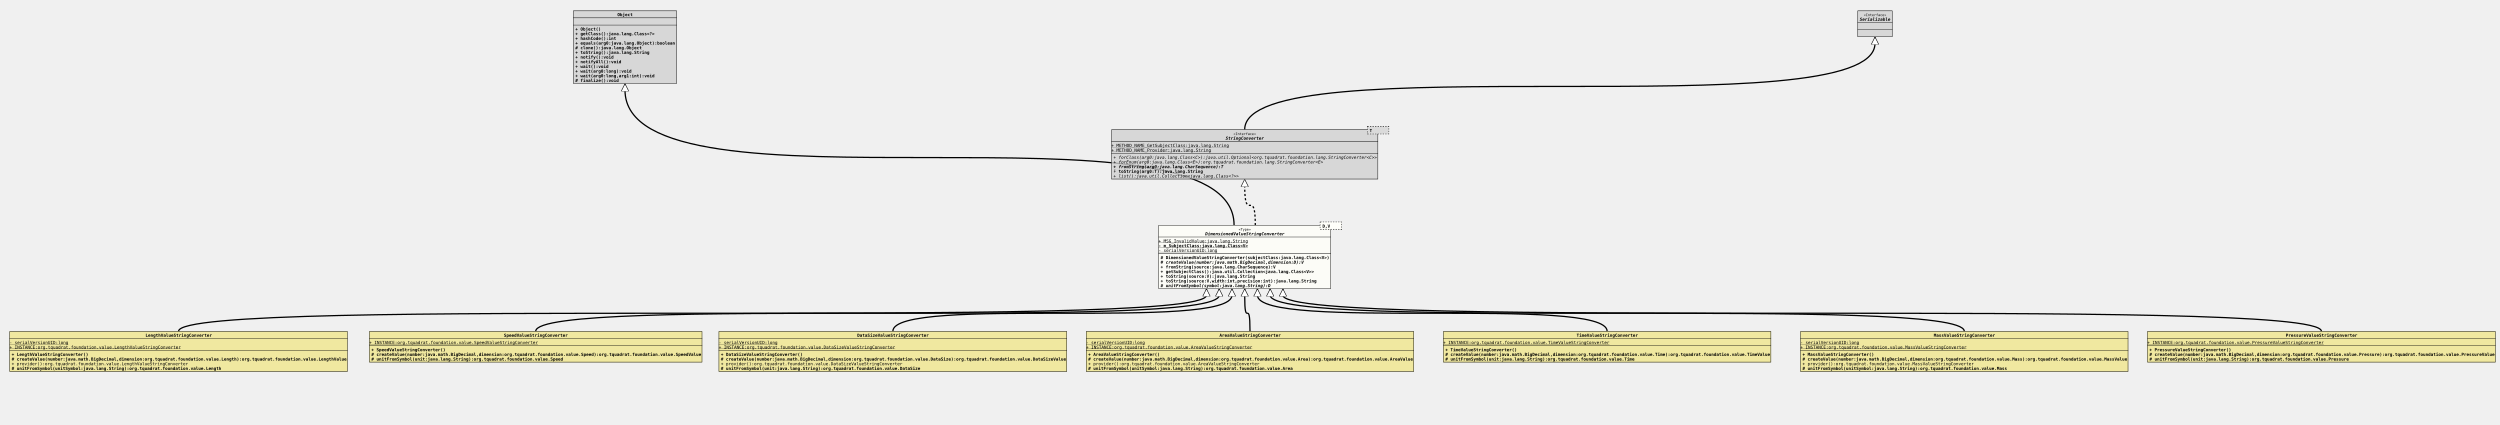
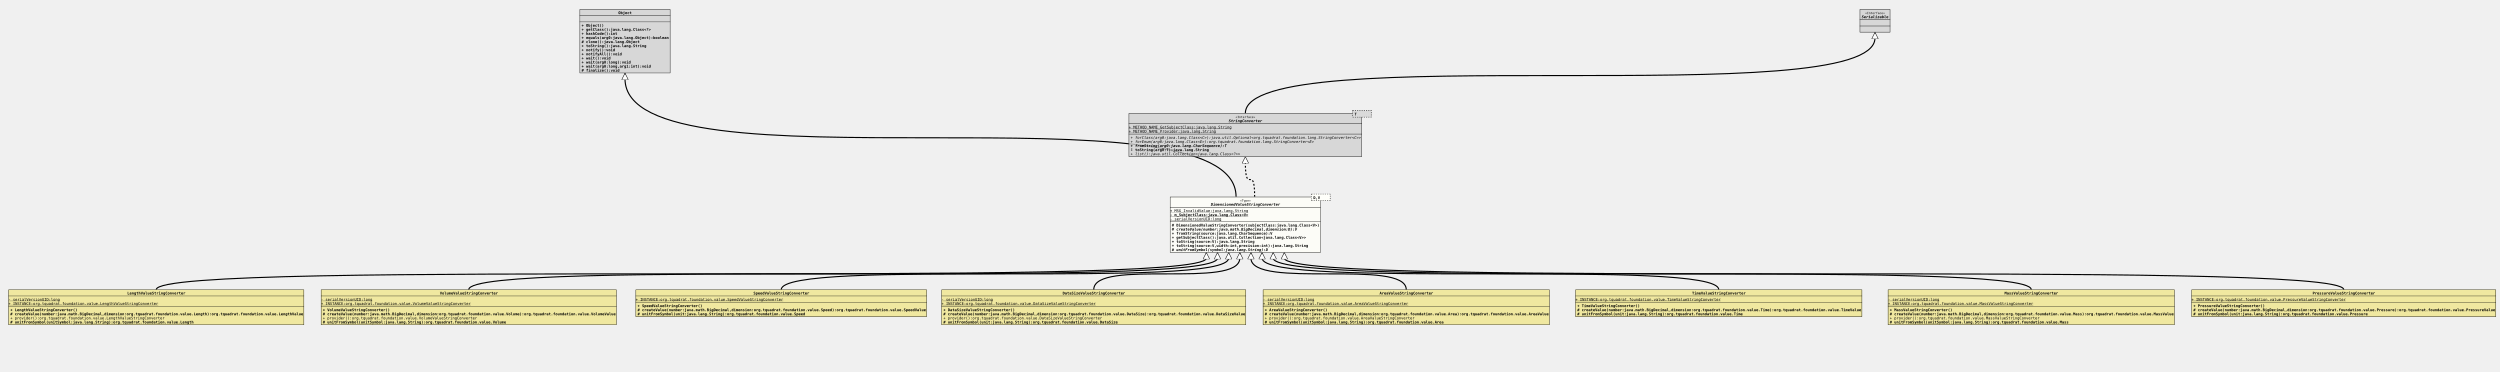
- <svg xmlns="http://www.w3.org/2000/svg" xmlns:xlink="http://www.w3.org/1999/xlink" version="1.1" baseProfile="full" width="5886.000" height="1000.000">
+ <svg xmlns="http://www.w3.org/2000/svg" xmlns:xlink="http://www.w3.org/1999/xlink" version="1.1" baseProfile="full" width="6732.000" height="1000.000">
  <defs>
    <style>
            line
            {
              stroke: black;
            }
            line.separator
            {
              stroke:       black;
              stroke-width: 1;
            }
            marker
            {
              fill: white;
            }
            path
            {
              fill:   white;
              stroke: black;
            }
            path.implementation
            {
              fill:             none;
              stroke-dasharray: 5,5;
              stroke-width:     3;
            }
            path.inheritance
            {
              fill:         none;
              stroke-width: 3;
            }
            rect
            {
              fill:         none;
              stroke:       black;
              stroke-width: 2;
            }
            rect.externalClass
            {
              fill:         #D0D0D0;
              fill-opacity: 0.8;
            }
            rect.focusClass
            {
              fill:         #FFFFF9;
              fill-opacity: 0.8;
            }
            rect.otherClass
            {
              fill:         #F0E68C;
              fill-opacity: 0.8;
            }
            rect.template
            {
              fill:             #FFFFFF;
              fill-opacity:     1.0;
              stroke-dasharray: 3,3;
            }
            text
            {
              font-family: monospace;
              font-size:   10px;
              font-weight: bold;
            }
            text.abstract
            {
              font-style: italic;
            }
            text.final
            {
              text-decoration: underline;
            }
            text.static
            {
              font-weight: normal;
            }
            text.stereotype
            {
              font-size:   8px;
              font-weight: normal;
            }
            </style>
    <marker id="inheritance" viewBox="0,0,40,40" markerUnits="strokeWidth" refX="40" refY="20" markerWidth="6" markerHeight="6" orient="auto">
      <path d="M40,20 l-40,-20 v40 Z" fill="#ffffff" stroke="#000000" stroke-width="3" />
    </marker>
    <marker id="implementation" viewBox="0,0,40,40" markerUnits="strokeWidth" refX="40" refY="20" markerWidth="6" markerHeight="6" orient="auto">
      <path d="M40,20 l-40,-20 v40 Z" fill="#ffffff" stroke="#000000" stroke-width="3" />
    </marker>
    <clipPath id="ID000001">
      <rect class="focusClass" height="150.000" width="406.000" x="0.000" y="8.000" />
    </clipPath>
    <symbol id="org.tquadrat.foundation.value.api.DimensionedValueStringConverter">
      <g>
        <g class="focusClass" clip-path="url(#ID000001)">
          <rect x="0.000" y="8.000" width="406.000" height="150.000" class="focusClass" />
          <line x1="0.000" y1="36.000" x2="406.000" y2="36.000" class="separator" />
          <text x="188.600" y="21.000" class="stereotype">«Type»</text>
          <text x="110.000" y="32.000" class="abstract">DimensionedValueStringConverter</text>
          <line x1="0.000" y1="75.000" x2="406.000" y2="75.000" class="separator" />
          <text y="49.000" class="static final">+ MSG_InvalidValue:java.lang.String</text>
          <text y="60.000" class="final">- m_SubjectClass:java.lang.Class&lt;V&gt;</text>
          <text y="71.000" class="static final">- serialVersionUID:long</text>
          <text x="5.000" y="88.000"># DimensionedValueStringConverter(subjectClass:java.lang.Class&lt;V&gt;)</text>
          <text x="5.000" y="99.000" class="abstract"># createValue(number:java.math.BigDecimal,dimension:D):V</text>
          <text x="5.000" y="110.000">+ fromString(source:java.lang.CharSequence):V</text>
          <text x="5.000" y="121.000">+ getSubjectClass():java.util.Collection&lt;java.lang.Class&lt;V&gt;&gt;</text>
          <text x="5.000" y="132.000">+ toString(source:V):java.lang.String</text>
          <text x="5.000" y="143.000">+ toString(source:V,width:int,precision:int):java.lang.String</text>
          <text x="5.000" y="154.000" class="abstract"># unitFromSymbol(symbol:java.lang.String):D</text>
        </g>
        <g transform="translate(381.000 0.000)">
          <rect x="0.000" y="1.000" width="50.000" height="17.000" class="template" />
          <rect x="0.000" y="1.000" width="50.000" height="17.000" class="focusClass" stroke="none" stroke-opacity="0.0" />
          <text x="5.000" y="14.000">D,V</text>
        </g>
      </g>
    </symbol>
    <clipPath id="ID000002">
      <rect class="otherClass" height="95.000" width="796.000" x="0.000" y="0.000" />
    </clipPath>
    <symbol id="org.tquadrat.foundation.value.LengthValueStringConverter">
      <g>
        <g clip-path="url(#ID000002)">
          <rect x="0.000" y="0.000" width="796.000" height="95.000" class="otherClass" />
          <line x1="0.000" y1="17.000" x2="796.000" y2="17.000" class="separator" />
          <text x="320.000" y="13.000">LengthValueStringConverter</text>
          <line x1="0.000" y1="45.000" x2="796.000" y2="45.000" class="separator" />
          <text y="30.000" class="static final">- serialVersionUID:long</text>
          <text y="41.000" class="static final">+ INSTANCE:org.tquadrat.foundation.value.LengthValueStringConverter</text>
          <text x="5.000" y="58.000">+ LengthValueStringConverter()</text>
          <text x="5.000" y="69.000"># createValue(number:java.math.BigDecimal,dimension:org.tquadrat.foundation.value.Length):org.tquadrat.foundation.value.LengthValue</text>
          <text x="5.000" y="80.000" class="static">+ provider():org.tquadrat.foundation.value.LengthValueStringConverter</text>
          <text x="5.000" y="91.000"># unitFromSymbol(unitSymbol:java.lang.String):org.tquadrat.foundation.value.Length</text>
        </g>
      </g>
    </symbol>
    <clipPath id="ID000003">
+       <rect class="otherClass" height="95.000" width="796.000" x="0.000" y="0.000" />
+     </clipPath>
+     <symbol id="org.tquadrat.foundation.value.VolumeValueStringConverter">
+       <g>
+         <g clip-path="url(#ID000003)">
+           <rect x="0.000" y="0.000" width="796.000" height="95.000" class="otherClass" />
+           <line x1="0.000" y1="17.000" x2="796.000" y2="17.000" class="separator" />
+           <text x="320.000" y="13.000">VolumeValueStringConverter</text>
+           <line x1="0.000" y1="45.000" x2="796.000" y2="45.000" class="separator" />
+           <text y="30.000" class="static final">- serialVersionUID:long</text>
+           <text y="41.000" class="static final">+ INSTANCE:org.tquadrat.foundation.value.VolumeValueStringConverter</text>
+           <text x="5.000" y="58.000">+ VolumeValueStringConverter()</text>
+           <text x="5.000" y="69.000"># createValue(number:java.math.BigDecimal,dimension:org.tquadrat.foundation.value.Volume):org.tquadrat.foundation.value.VolumeValue</text>
+           <text x="5.000" y="80.000" class="static">+ provider():org.tquadrat.foundation.value.VolumeValueStringConverter</text>
+           <text x="5.000" y="91.000"># unitFromSymbol(unitSymbol:java.lang.String):org.tquadrat.foundation.value.Volume</text>
+         </g>
+       </g>
+     </symbol>
+     <clipPath id="ID000004">
      <rect class="otherClass" height="73.000" width="784.000" x="0.000" y="0.000" />
    </clipPath>
    <symbol id="org.tquadrat.foundation.value.SpeedValueStringConverter">
      <g>
-         <g clip-path="url(#ID000003)">
+         <g clip-path="url(#ID000004)">
          <rect x="0.000" y="0.000" width="784.000" height="73.000" class="otherClass" />
          <line x1="0.000" y1="17.000" x2="784.000" y2="17.000" class="separator" />
          <text x="317.000" y="13.000">SpeedValueStringConverter</text>
          <line x1="0.000" y1="34.000" x2="784.000" y2="34.000" class="separator" />
          <text y="30.000" class="static final">+ INSTANCE:org.tquadrat.foundation.value.SpeedValueStringConverter</text>
          <text x="5.000" y="47.000">+ SpeedValueStringConverter()</text>
          <text x="5.000" y="58.000"># createValue(number:java.math.BigDecimal,dimension:org.tquadrat.foundation.value.Speed):org.tquadrat.foundation.value.SpeedValue</text>
          <text x="5.000" y="69.000"># unitFromSymbol(unit:java.lang.String):org.tquadrat.foundation.value.Speed</text>
        </g>
      </g>
    </symbol>
-     <clipPath id="ID000004">
+     <clipPath id="ID000005">
      <rect class="otherClass" height="95.000" width="820.000" x="0.000" y="0.000" />
    </clipPath>
    <symbol id="org.tquadrat.foundation.value.DataSizeValueStringConverter">
      <g>
-         <g clip-path="url(#ID000004)">
+         <g clip-path="url(#ID000005)">
          <rect x="0.000" y="0.000" width="820.000" height="95.000" class="otherClass" />
          <line x1="0.000" y1="17.000" x2="820.000" y2="17.000" class="separator" />
          <text x="326.000" y="13.000">DataSizeValueStringConverter</text>
          <line x1="0.000" y1="45.000" x2="820.000" y2="45.000" class="separator" />
          <text y="30.000" class="static final">- serialVersionUID:long</text>
          <text y="41.000" class="static final">+ INSTANCE:org.tquadrat.foundation.value.DataSizeValueStringConverter</text>
          <text x="5.000" y="58.000">+ DataSizeValueStringConverter()</text>
          <text x="5.000" y="69.000"># createValue(number:java.math.BigDecimal,dimension:org.tquadrat.foundation.value.DataSize):org.tquadrat.foundation.value.DataSizeValue</text>
          <text x="5.000" y="80.000" class="static">+ provider():org.tquadrat.foundation.value.DataSizeValueStringConverter</text>
          <text x="5.000" y="91.000"># unitFromSymbol(unit:java.lang.String):org.tquadrat.foundation.value.DataSize</text>
        </g>
      </g>
    </symbol>
-     <clipPath id="ID000005">
+     <clipPath id="ID000006">
      <rect class="otherClass" height="95.000" width="772.000" x="0.000" y="0.000" />
    </clipPath>
    <symbol id="org.tquadrat.foundation.value.AreaValueStringConverter">
      <g>
-         <g clip-path="url(#ID000005)">
+         <g clip-path="url(#ID000006)">
          <rect x="0.000" y="0.000" width="772.000" height="95.000" class="otherClass" />
          <line x1="0.000" y1="17.000" x2="772.000" y2="17.000" class="separator" />
          <text x="314.000" y="13.000">AreaValueStringConverter</text>
          <line x1="0.000" y1="45.000" x2="772.000" y2="45.000" class="separator" />
          <text y="30.000" class="static final">- serialVersionUID:long</text>
          <text y="41.000" class="static final">+ INSTANCE:org.tquadrat.foundation.value.AreaValueStringConverter</text>
          <text x="5.000" y="58.000">+ AreaValueStringConverter()</text>
          <text x="5.000" y="69.000"># createValue(number:java.math.BigDecimal,dimension:org.tquadrat.foundation.value.Area):org.tquadrat.foundation.value.AreaValue</text>
          <text x="5.000" y="80.000" class="static">+ provider():org.tquadrat.foundation.value.AreaValueStringConverter</text>
          <text x="5.000" y="91.000"># unitFromSymbol(unitSymbol:java.lang.String):org.tquadrat.foundation.value.Area</text>
        </g>
      </g>
    </symbol>
-     <clipPath id="ID000006">
+     <clipPath id="ID000007">
      <rect class="otherClass" height="73.000" width="772.000" x="0.000" y="0.000" />
    </clipPath>
    <symbol id="org.tquadrat.foundation.value.TimeValueStringConverter">
      <g>
-         <g clip-path="url(#ID000006)">
+         <g clip-path="url(#ID000007)">
          <rect x="0.000" y="0.000" width="772.000" height="73.000" class="otherClass" />
          <line x1="0.000" y1="17.000" x2="772.000" y2="17.000" class="separator" />
          <text x="314.000" y="13.000">TimeValueStringConverter</text>
          <line x1="0.000" y1="34.000" x2="772.000" y2="34.000" class="separator" />
          <text y="30.000" class="static final">+ INSTANCE:org.tquadrat.foundation.value.TimeValueStringConverter</text>
          <text x="5.000" y="47.000">+ TimeValueStringConverter()</text>
          <text x="5.000" y="58.000"># createValue(number:java.math.BigDecimal,dimension:org.tquadrat.foundation.value.Time):org.tquadrat.foundation.value.TimeValue</text>
          <text x="5.000" y="69.000"># unitFromSymbol(unit:java.lang.String):org.tquadrat.foundation.value.Time</text>
        </g>
      </g>
    </symbol>
-     <clipPath id="ID000007">
+     <clipPath id="ID000008">
      <rect class="otherClass" height="95.000" width="772.000" x="0.000" y="0.000" />
    </clipPath>
    <symbol id="org.tquadrat.foundation.value.MassValueStringConverter">
      <g>
-         <g clip-path="url(#ID000007)">
+         <g clip-path="url(#ID000008)">
          <rect x="0.000" y="0.000" width="772.000" height="95.000" class="otherClass" />
          <line x1="0.000" y1="17.000" x2="772.000" y2="17.000" class="separator" />
          <text x="314.000" y="13.000">MassValueStringConverter</text>
          <line x1="0.000" y1="45.000" x2="772.000" y2="45.000" class="separator" />
          <text y="30.000" class="static final">- serialVersionUID:long</text>
          <text y="41.000" class="static final">+ INSTANCE:org.tquadrat.foundation.value.MassValueStringConverter</text>
          <text x="5.000" y="58.000">+ MassValueStringConverter()</text>
          <text x="5.000" y="69.000"># createValue(number:java.math.BigDecimal,dimension:org.tquadrat.foundation.value.Mass):org.tquadrat.foundation.value.MassValue</text>
          <text x="5.000" y="80.000" class="static">+ provider():org.tquadrat.foundation.value.MassValueStringConverter</text>
          <text x="5.000" y="91.000"># unitFromSymbol(unitSymbol:java.lang.String):org.tquadrat.foundation.value.Mass</text>
        </g>
      </g>
    </symbol>
-     <clipPath id="ID000008">
+     <clipPath id="ID000009">
      <rect class="otherClass" height="73.000" width="820.000" x="0.000" y="0.000" />
    </clipPath>
    <symbol id="org.tquadrat.foundation.value.PressureValueStringConverter">
      <g>
-         <g clip-path="url(#ID000008)">
+         <g clip-path="url(#ID000009)">
          <rect x="0.000" y="0.000" width="820.000" height="73.000" class="otherClass" />
          <line x1="0.000" y1="17.000" x2="820.000" y2="17.000" class="separator" />
          <text x="326.000" y="13.000">PressureValueStringConverter</text>
          <line x1="0.000" y1="34.000" x2="820.000" y2="34.000" class="separator" />
          <text y="30.000" class="static final">+ INSTANCE:org.tquadrat.foundation.value.PressureValueStringConverter</text>
          <text x="5.000" y="47.000">+ PressureValueStringConverter()</text>
          <text x="5.000" y="58.000"># createValue(number:java.math.BigDecimal,dimension:org.tquadrat.foundation.value.Pressure):org.tquadrat.foundation.value.PressureValue</text>
          <text x="5.000" y="69.000"># unitFromSymbol(unit:java.lang.String):org.tquadrat.foundation.value.Pressure</text>
        </g>
      </g>
    </symbol>
-     <clipPath id="ID000009">
+     <clipPath id="ID000010">
      <rect class="externalClass" height="172.000" width="244.000" x="0.000" y="0.000" />
    </clipPath>
    <symbol id="java.lang.Object">
      <g>
-         <g clip-path="url(#ID000009)">
+         <g clip-path="url(#ID000010)">
          <rect x="0.000" y="0.000" width="244.000" height="172.000" class="externalClass" />
          <line x1="0.000" y1="17.000" x2="244.000" y2="17.000" class="separator" />
          <text x="104.000" y="13.000">Object</text>
          <line x1="0.000" y1="34.000" x2="244.000" y2="34.000" class="separator" />
          <text x="5.000" y="30.000" />
          <text x="5.000" y="47.000">+ Object()</text>
          <text x="5.000" y="58.000">+ getClass():java.lang.Class&lt;?&gt;</text>
          <text x="5.000" y="69.000">+ hashCode():int</text>
          <text x="5.000" y="80.000">+ equals(arg0:java.lang.Object):boolean</text>
          <text x="5.000" y="91.000"># clone():java.lang.Object</text>
          <text x="5.000" y="102.000">+ toString():java.lang.String</text>
          <text x="5.000" y="113.000">+ notify():void</text>
          <text x="5.000" y="124.000">+ notifyAll():void</text>
          <text x="5.000" y="135.000">+ wait():void</text>
          <text x="5.000" y="146.000">+ wait(arg0:long):void</text>
          <text x="5.000" y="157.000">+ wait(arg0:long,arg1:int):void</text>
          <text x="5.000" y="168.000"># finalize():void</text>
        </g>
      </g>
    </symbol>
-     <clipPath id="ID000010">
+     <clipPath id="ID000011">
      <rect class="externalClass" height="117.000" width="628.000" x="0.000" y="8.000" />
    </clipPath>
    <symbol id="org.tquadrat.foundation.lang.StringConverter">
      <g>
-         <g clip-path="url(#ID000010)">
+         <g clip-path="url(#ID000011)">
          <rect x="0.000" y="8.000" width="628.000" height="117.000" class="externalClass" />
          <line x1="0.000" y1="36.000" x2="628.000" y2="36.000" class="separator" />
          <text x="287.600" y="21.000" class="stereotype">«Interface»</text>
          <text x="269.000" y="32.000" class="abstract">StringConverter</text>
          <line x1="0.000" y1="64.000" x2="628.000" y2="64.000" class="separator" />
          <text y="49.000" class="static final">+ METHOD_NAME_GetSubjectClass:java.lang.String</text>
          <text y="60.000" class="static final">+ METHOD_NAME_Provider:java.lang.String</text>
          <text x="5.000" y="77.000" class="abstract static">+ forClass(arg0:java.lang.Class&lt;C&gt;):java.util.Optional&lt;org.tquadrat.foundation.lang.StringConverter&lt;C&gt;&gt;</text>
          <text x="5.000" y="88.000" class="abstract static">+ forEnum(arg0:java.lang.Class&lt;E&gt;):org.tquadrat.foundation.lang.StringConverter&lt;E&gt;</text>
          <text x="5.000" y="99.000" class="abstract">+ fromString(arg0:java.lang.CharSequence):T</text>
          <text x="5.000" y="110.000">⨢ toString(arg0:T):java.lang.String</text>
          <text x="5.000" y="121.000" class="abstract static">+ list():java.util.Collection&lt;java.lang.Class&lt;?&gt;&gt;</text>
        </g>
        <g transform="translate(603.000 0.000)">
          <rect x="0.000" y="1.000" width="50.000" height="17.000" class="template" />
          <rect x="0.000" y="1.000" width="50.000" height="17.000" class="externalClass" stroke="none" stroke-opacity="0.0" />
          <text x="5.000" y="14.000">T</text>
        </g>
      </g>
    </symbol>
-     <clipPath id="ID000011">
+     <clipPath id="ID000012">
      <rect class="externalClass" height="62.000" width="82.000" x="0.000" y="0.000" />
    </clipPath>
    <symbol id="java.io.Serializable">
      <g>
-         <g clip-path="url(#ID000011)">
+         <g clip-path="url(#ID000012)">
          <rect x="0.000" y="0.000" width="82.000" height="62.000" class="externalClass" />
          <line x1="0.000" y1="28.000" x2="82.000" y2="28.000" class="separator" />
          <text x="14.600" y="13.000" class="stereotype">«Interface»</text>
          <text x="5.000" y="24.000" class="abstract">Serializable</text>
          <line x1="0.000" y1="45.000" x2="82.000" y2="45.000" class="separator" />
          <text x="5.000" y="41.000" />
          <text x="5.000" y="58.000" />
        </g>
      </g>
    </symbol>
  </defs>
-   <path class="inheritance" d="M420.429,780.000 c0.000,-85.000,2420.071,0.000,2420.071,-85.000 v-15" marker-end="url(#inheritance)" />
-   <path class="inheritance" d="M1261.286,780.000 c0.000,-85.000,1609.214,0.000,1609.214,-85.000 v-15" marker-end="url(#inheritance)" />
-   <path class="inheritance" d="M2102.143,780.000 c0.000,-85.000,798.357,0.000,798.357,-85.000 v-15" marker-end="url(#inheritance)" />
-   <path class="inheritance" d="M2943.000,780.000 c0.000,-85.000,-12.500,0.000,-12.500,-85.000 v-15" marker-end="url(#inheritance)" />
-   <path class="inheritance" d="M3783.857,780.000 c0.000,-85.000,-823.357,0.000,-823.357,-85.000 v-15" marker-end="url(#inheritance)" />
-   <path class="inheritance" d="M4624.714,780.000 c0.000,-85.000,-1634.214,0.000,-1634.214,-85.000 v-15" marker-end="url(#inheritance)" />
-   <path class="inheritance" d="M5465.571,780.000 c0.000,-85.000,-2445.071,0.000,-2445.071,-85.000 v-15" marker-end="url(#inheritance)" />
-   <path class="inheritance" d="M2905.500,530.000 c0.000,-318.000,-1434.000,0.000,-1434.000,-318.000 v-15" marker-end="url(#inheritance)" />
-   <path class="implementation" d="M2955.500,530.000 c0.000,-93.000,-25.000,0.000,-25.000,-93.000 v-15" marker-end="url(#implementation)" />
-   <path class="inheritance" d="M2930.500,305.000 c0.000,-203.000,1484.000,0.000,1484.000,-203.000 v-15" marker-end="url(#inheritance)" />
-   <use x="1349.500" y="25.000" xlink:href="#java.lang.Object" />
-   <use x="4373.500" y="25.000" xlink:href="#java.io.Serializable" />
-   <use x="2616.500" y="297.000" xlink:href="#org.tquadrat.foundation.lang.StringConverter" />
-   <use x="2727.500" y="522.000" xlink:href="#org.tquadrat.foundation.value.api.DimensionedValueStringConverter" />
-   <use x="22.429" y="780.000" xlink:href="#org.tquadrat.foundation.value.LengthValueStringConverter" />
-   <use x="869.286" y="780.000" xlink:href="#org.tquadrat.foundation.value.SpeedValueStringConverter" />
-   <use x="1692.143" y="780.000" xlink:href="#org.tquadrat.foundation.value.DataSizeValueStringConverter" />
-   <use x="2557.000" y="780.000" xlink:href="#org.tquadrat.foundation.value.AreaValueStringConverter" />
-   <use x="3397.857" y="780.000" xlink:href="#org.tquadrat.foundation.value.TimeValueStringConverter" />
-   <use x="4238.714" y="780.000" xlink:href="#org.tquadrat.foundation.value.MassValueStringConverter" />
-   <use x="5055.571" y="780.000" xlink:href="#org.tquadrat.foundation.value.PressureValueStringConverter" />
+   <path class="inheritance" d="M420.750,780.000 c0.000,-85.000,2827.750,0.000,2827.750,-85.000 v-15" marker-end="url(#inheritance)" />
+   <path class="inheritance" d="M1262.250,780.000 c0.000,-85.000,2016.250,0.000,2016.250,-85.000 v-15" marker-end="url(#inheritance)" />
+   <path class="inheritance" d="M2103.750,780.000 c0.000,-85.000,1204.750,0.000,1204.750,-85.000 v-15" marker-end="url(#inheritance)" />
+   <path class="inheritance" d="M2945.250,780.000 c0.000,-85.000,393.250,0.000,393.250,-85.000 v-15" marker-end="url(#inheritance)" />
+   <path class="inheritance" d="M3786.750,780.000 c0.000,-85.000,-418.250,0.000,-418.250,-85.000 v-15" marker-end="url(#inheritance)" />
+   <path class="inheritance" d="M4628.250,780.000 c0.000,-85.000,-1229.750,0.000,-1229.750,-85.000 v-15" marker-end="url(#inheritance)" />
+   <path class="inheritance" d="M5469.750,780.000 c0.000,-85.000,-2041.250,0.000,-2041.250,-85.000 v-15" marker-end="url(#inheritance)" />
+   <path class="inheritance" d="M6311.250,780.000 c0.000,-85.000,-2852.750,0.000,-2852.750,-85.000 v-15" marker-end="url(#inheritance)" />
+   <path class="inheritance" d="M3328.500,530.000 c0.000,-318.000,-1645.500,0.000,-1645.500,-318.000 v-15" marker-end="url(#inheritance)" />
+   <path class="implementation" d="M3378.500,530.000 c0.000,-93.000,-25.000,0.000,-25.000,-93.000 v-15" marker-end="url(#implementation)" />
+   <path class="inheritance" d="M3353.500,305.000 c0.000,-203.000,1695.500,0.000,1695.500,-203.000 v-15" marker-end="url(#inheritance)" />
+   <use x="1561.000" y="25.000" xlink:href="#java.lang.Object" />
+   <use x="5008.000" y="25.000" xlink:href="#java.io.Serializable" />
+   <use x="3039.500" y="297.000" xlink:href="#org.tquadrat.foundation.lang.StringConverter" />
+   <use x="3150.500" y="522.000" xlink:href="#org.tquadrat.foundation.value.api.DimensionedValueStringConverter" />
+   <use x="22.750" y="780.000" xlink:href="#org.tquadrat.foundation.value.LengthValueStringConverter" />
+   <use x="864.250" y="780.000" xlink:href="#org.tquadrat.foundation.value.VolumeValueStringConverter" />
+   <use x="1711.750" y="780.000" xlink:href="#org.tquadrat.foundation.value.SpeedValueStringConverter" />
+   <use x="2535.250" y="780.000" xlink:href="#org.tquadrat.foundation.value.DataSizeValueStringConverter" />
+   <use x="3400.750" y="780.000" xlink:href="#org.tquadrat.foundation.value.AreaValueStringConverter" />
+   <use x="4242.250" y="780.000" xlink:href="#org.tquadrat.foundation.value.TimeValueStringConverter" />
+   <use x="5083.750" y="780.000" xlink:href="#org.tquadrat.foundation.value.MassValueStringConverter" />
+   <use x="5901.250" y="780.000" xlink:href="#org.tquadrat.foundation.value.PressureValueStringConverter" />
</svg>
